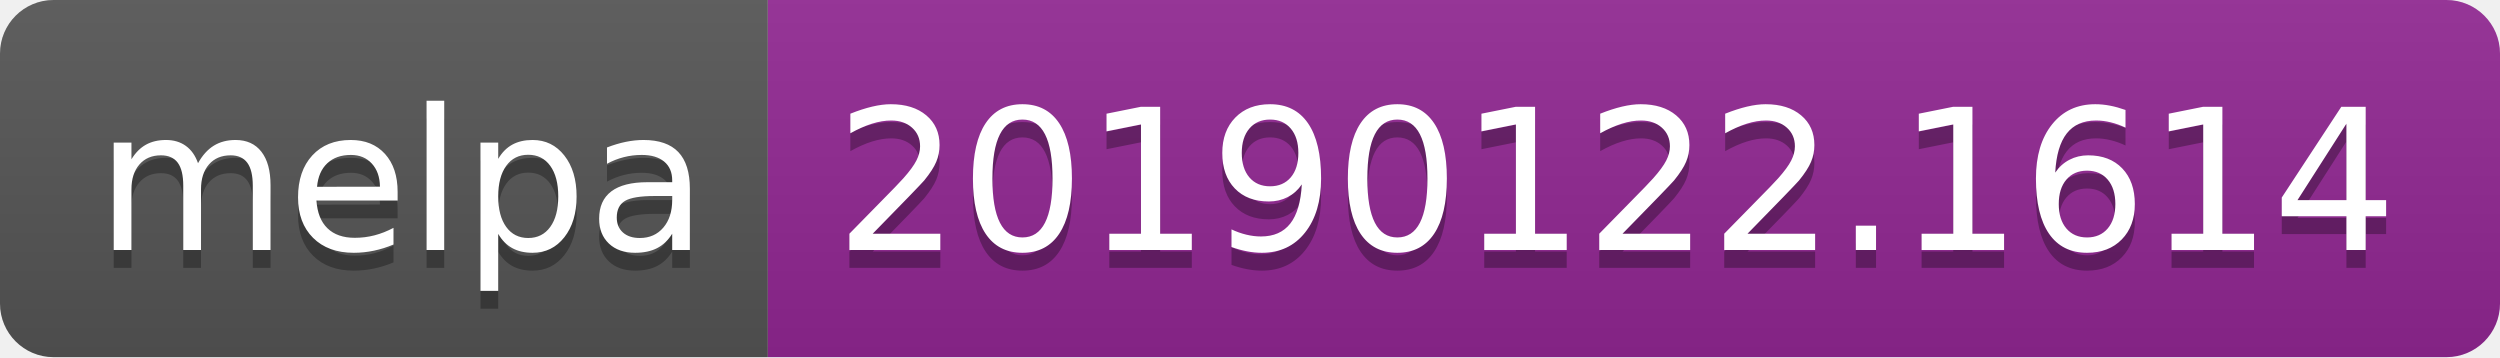
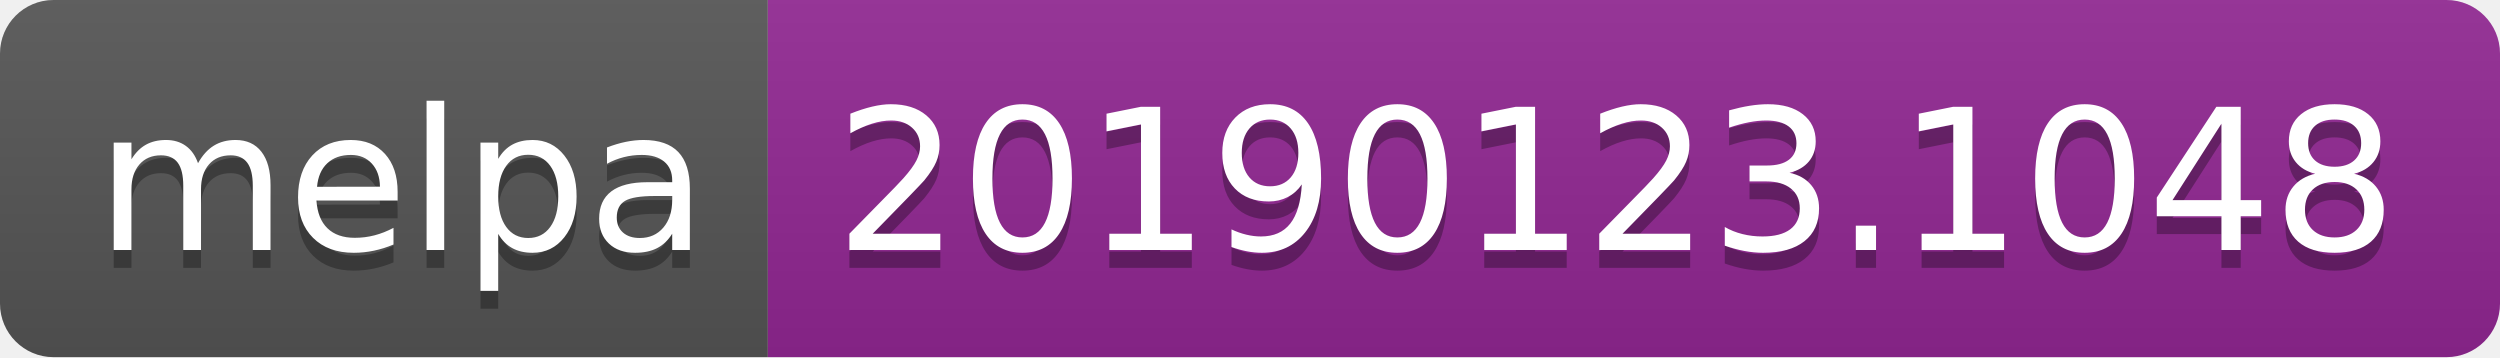
<svg xmlns="http://www.w3.org/2000/svg" width="140" height="20">
  <linearGradient id="b" x2="0" y2="100%">
    <stop offset="0" stop-color="#bbb" stop-opacity=".1" />
    <stop offset="1" stop-opacity=".1" />
  </linearGradient>
  <clipPath id="a">
    <rect width="140" height="20" rx="3" fill="#fff" />
  </clipPath>
  <g clip-path="url(#a)">
    <path fill="#555" d="M0 0h43v20H0z" />
    <path fill="#922793" d="M43 0h97v20H43z" />
    <path fill="url(#b)" d="M0 0h140v20H0z" />
  </g>
  <g fill="#fff" text-anchor="middle" font-family="DejaVu Sans,Verdana,Geneva,sans-serif" font-size="110">
    <text x="225" y="150" fill="#010101" fill-opacity=".3" transform="scale(.1)" textLength="330">melpa</text>
    <text x="225" y="140" transform="scale(.1)" textLength="330">melpa</text>
-     <text x="905" y="150" fill="#010101" fill-opacity=".3" transform="scale(.1)" textLength="870">20190122.1614</text>
-     <text x="905" y="140" transform="scale(.1)" textLength="870">20190122.1614</text>
+     <text x="905" y="150" fill="#010101" fill-opacity=".3" transform="scale(.1)" textLength="870">20190123.1048</text>
+     <text x="905" y="140" transform="scale(.1)" textLength="870">20190123.1048</text>
  </g>
</svg>
